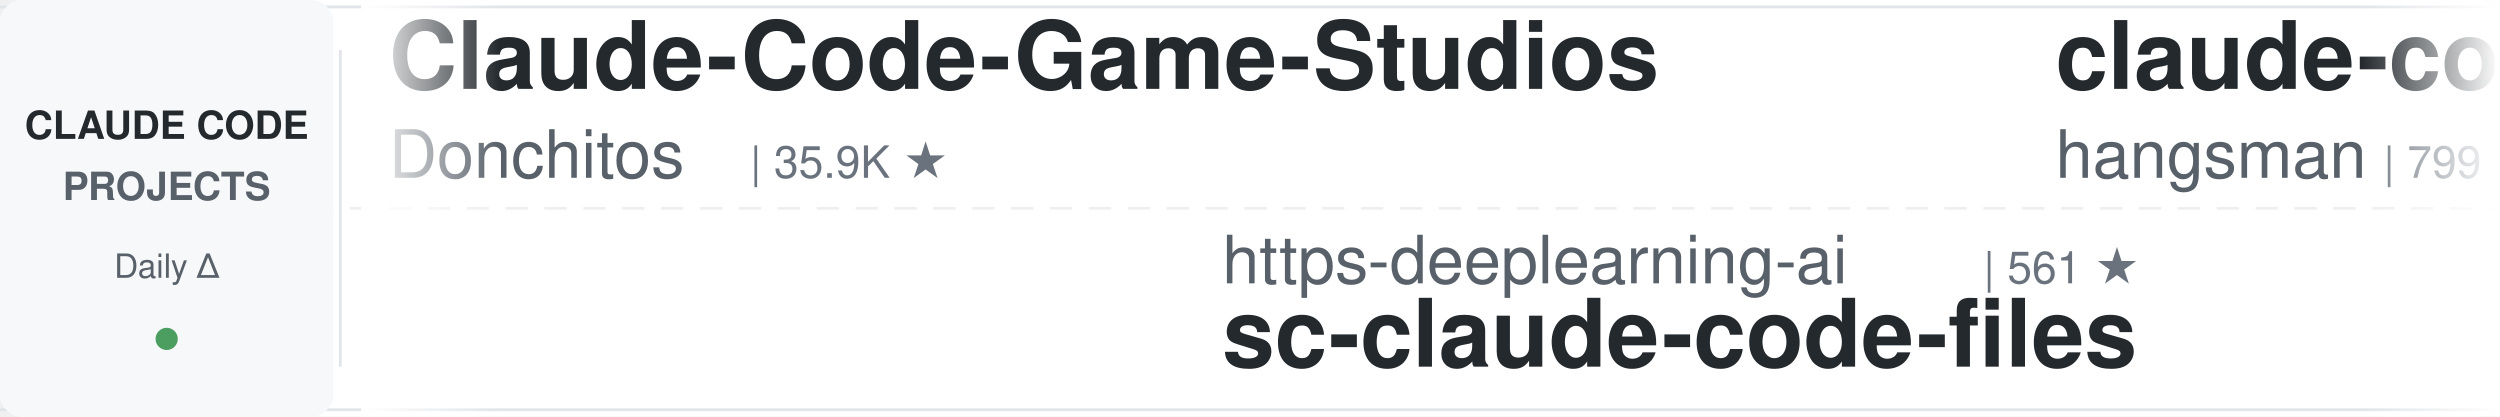
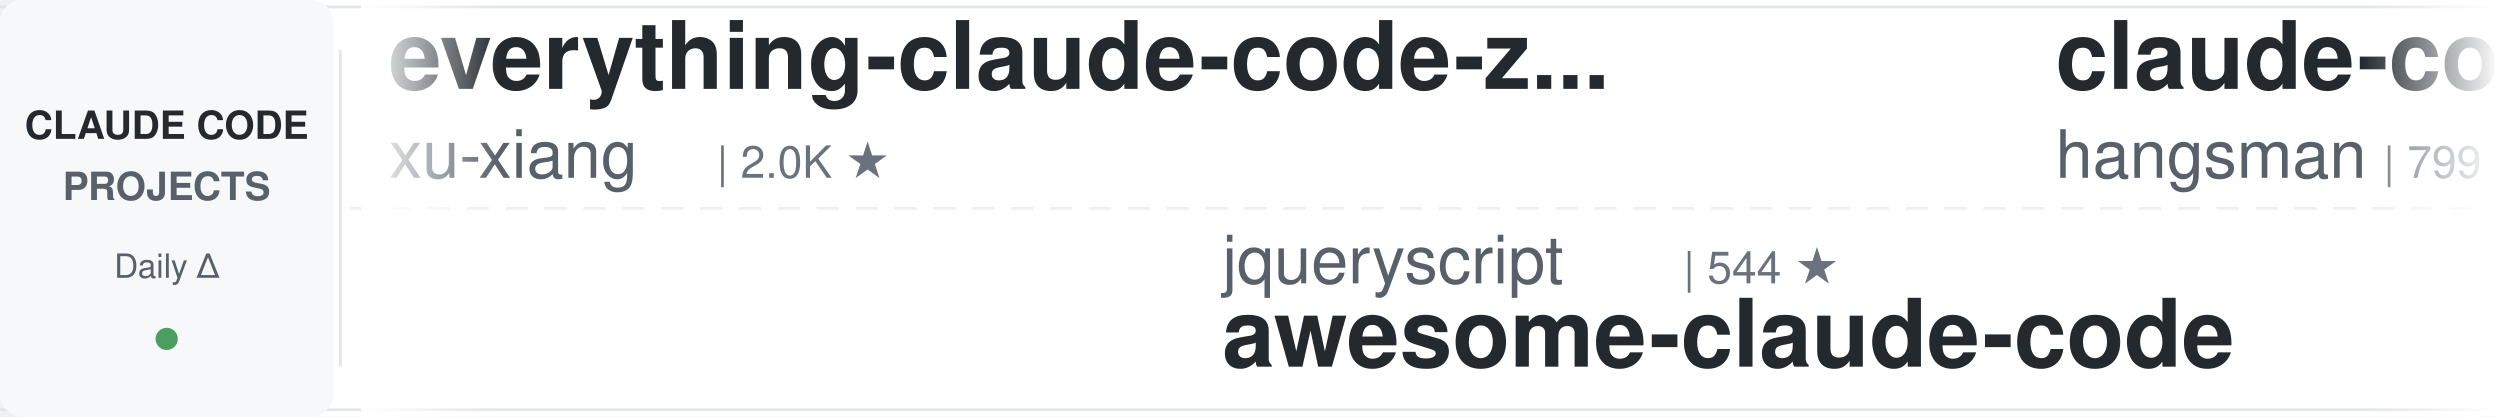
<svg xmlns="http://www.w3.org/2000/svg" width="900" height="150">
  <defs>
    <linearGradient id="leftFade" x1="0%" y1="0%" x2="100%" y2="0%">
      <stop offset="0%" style="stop-color:#ffffff;stop-opacity:1" />
      <stop offset="100%" style="stop-color:#ffffff;stop-opacity:0" />
    </linearGradient>
    <linearGradient id="rightFade" x1="0%" y1="0%" x2="100%" y2="0%">
      <stop offset="0%" style="stop-color:#ffffff;stop-opacity:0" />
      <stop offset="100%" style="stop-color:#ffffff;stop-opacity:1" />
    </linearGradient>
  </defs>
  <rect width="900" height="150" fill="#ffffff" rx="8" />
  <rect x="0" y="2" width="900" height="1" fill="#e1e4e8" />
  <rect x="0" y="147" width="900" height="1" fill="#e1e4e8" />
  <line x1="0" y1="75" x2="900" y2="75" stroke="#e1e4e8" stroke-width="1" stroke-dasharray="8 6" opacity="0.6" />
  <rect x="0" y="0" width="120" height="150" fill="#f6f8fa" rx="8" />
  <text x="60" y="50" font-family="-apple-system, BlinkMacSystemFont, 'Segoe UI', Helvetica, Arial, sans-serif" font-size="14" font-weight="600" fill="#24292e" text-anchor="middle">CLAUDE CODE</text>
  <text x="60" y="72" font-family="-apple-system, BlinkMacSystemFont, 'Segoe UI', Helvetica, Arial, sans-serif" font-size="14" font-weight="600" fill="#586069" text-anchor="middle">PROJECTS</text>
  <text x="60" y="100" font-family="-apple-system, BlinkMacSystemFont, 'Segoe UI', Helvetica, Arial, sans-serif" font-size="12" font-weight="500" fill="#586069" text-anchor="middle">Daily Δ</text>
  <circle cx="60" cy="122" r="4" fill="#22863a" opacity="0.8" />
  <rect x="122" y="18" width="1" height="114" fill="#e1e4e8" />
  <clipPath id="tickerClip">
    <rect x="130" y="0" width="770" height="150" />
  </clipPath>
  <g clip-path="url(#tickerClip)">
    <g id="tickerItems">
      <animateTransform attributeName="transform" attributeType="XML" type="translate" from="0 0" to="-3000 0" dur="54s" repeatCount="indefinite" />
      <g transform="translate(0, 0)">
-         <text x="140" y="32" font-family="-apple-system, BlinkMacSystemFont, 'Segoe UI', Helvetica, Arial, sans-serif" font-size="34" font-weight="600" fill="#24292e">Claude-Code-Game-Studios</text>
-         <text x="140" y="64" font-family="-apple-system, BlinkMacSystemFont, 'Segoe UI', Helvetica, Arial, sans-serif" font-size="24" font-weight="400" fill="#586069">Donchitos</text>
-         <text x="270" y="64" font-family="-apple-system, BlinkMacSystemFont, 'Segoe UI', Helvetica, Arial, sans-serif" font-size="16" font-weight="500" fill="#6a737d">| 35.9K ★</text>
+         <text x="140" y="32" font-family="-apple-system, BlinkMacSystemFont, 'Segoe UI', Helvetica, Arial, sans-serif" font-size="34" font-weight="600" fill="#24292e">everything-claude-code-z...</text>
+         <text x="140" y="64" font-family="-apple-system, BlinkMacSystemFont, 'Segoe UI', Helvetica, Arial, sans-serif" font-size="24" font-weight="400" fill="#586069">xu-xiang</text>
+         <text x="258" y="64" font-family="-apple-system, BlinkMacSystemFont, 'Segoe UI', Helvetica, Arial, sans-serif" font-size="16" font-weight="500" fill="#6a737d">| 2.0K ★</text>
      </g>
      <g transform="translate(300, 0)">
-         <text x="140" y="102" font-family="-apple-system, BlinkMacSystemFont, 'Segoe UI', Helvetica, Arial, sans-serif" font-size="24" font-weight="400" fill="#586069">https-deeplearning-ai</text>
-         <text x="414" y="102" font-family="-apple-system, BlinkMacSystemFont, 'Segoe UI', Helvetica, Arial, sans-serif" font-size="16" font-weight="500" fill="#6a737d">| 561 ★</text>
-         <text x="140" y="132" font-family="-apple-system, BlinkMacSystemFont, 'Segoe UI', Helvetica, Arial, sans-serif" font-size="34" font-weight="600" fill="#24292e">sc-claude-code-files</text>
+         <text x="140" y="102" font-family="-apple-system, BlinkMacSystemFont, 'Segoe UI', Helvetica, Arial, sans-serif" font-size="24" font-weight="400" fill="#586069">jqueryscript</text>
+         <text x="306" y="102" font-family="-apple-system, BlinkMacSystemFont, 'Segoe UI', Helvetica, Arial, sans-serif" font-size="16" font-weight="500" fill="#6a737d">| 544 ★</text>
+         <text x="140" y="132" font-family="-apple-system, BlinkMacSystemFont, 'Segoe UI', Helvetica, Arial, sans-serif" font-size="34" font-weight="600" fill="#24292e">awesome-claude-code</text>
      </g>
      <g transform="translate(600, 0)">
        <text x="140" y="32" font-family="-apple-system, BlinkMacSystemFont, 'Segoe UI', Helvetica, Arial, sans-serif" font-size="34" font-weight="600" fill="#24292e">claude-code-source</text>
        <text x="140" y="64" font-family="-apple-system, BlinkMacSystemFont, 'Segoe UI', Helvetica, Arial, sans-serif" font-size="24" font-weight="400" fill="#586069">hangsman</text>
        <text x="258" y="64" font-family="-apple-system, BlinkMacSystemFont, 'Segoe UI', Helvetica, Arial, sans-serif" font-size="16" font-weight="500" fill="#6a737d">| 799 ★</text>
      </g>
      <g transform="translate(900, 0)">
-         <text x="140" y="102" font-family="-apple-system, BlinkMacSystemFont, 'Segoe UI', Helvetica, Arial, sans-serif" font-size="24" font-weight="400" fill="#586069">andrew-kramer-inno</text>
-         <text x="378" y="102" font-family="-apple-system, BlinkMacSystemFont, 'Segoe UI', Helvetica, Arial, sans-serif" font-size="16" font-weight="500" fill="#6a737d">| 595 ★</text>
-         <text x="140" y="132" font-family="-apple-system, BlinkMacSystemFont, 'Segoe UI', Helvetica, Arial, sans-serif" font-size="34" font-weight="600" fill="#24292e">claude-code-source-build</text>
+         <text x="140" y="102" font-family="-apple-system, BlinkMacSystemFont, 'Segoe UI', Helvetica, Arial, sans-serif" font-size="24" font-weight="400" fill="#586069">ykdojo</text>
+         <text x="234" y="102" font-family="-apple-system, BlinkMacSystemFont, 'Segoe UI', Helvetica, Arial, sans-serif" font-size="16" font-weight="500" fill="#6a737d">| 10.3K ★</text>
+         <text x="140" y="132" font-family="-apple-system, BlinkMacSystemFont, 'Segoe UI', Helvetica, Arial, sans-serif" font-size="34" font-weight="600" fill="#24292e">claude-code-tips</text>
      </g>
      <g transform="translate(1200, 0)">
-         <text x="140" y="32" font-family="-apple-system, BlinkMacSystemFont, 'Segoe UI', Helvetica, Arial, sans-serif" font-size="34" font-weight="600" fill="#24292e">claude-code-showcase</text>
-         <text x="140" y="64" font-family="-apple-system, BlinkMacSystemFont, 'Segoe UI', Helvetica, Arial, sans-serif" font-size="24" font-weight="400" fill="#586069">ChrisWiles</text>
-         <text x="282" y="64" font-family="-apple-system, BlinkMacSystemFont, 'Segoe UI', Helvetica, Arial, sans-serif" font-size="16" font-weight="500" fill="#6a737d">| 6.1K ★</text>
+         <text x="140" y="32" font-family="-apple-system, BlinkMacSystemFont, 'Segoe UI', Helvetica, Arial, sans-serif" font-size="34" font-weight="600" fill="#24292e">my-claude-code-setup</text>
+         <text x="140" y="64" font-family="-apple-system, BlinkMacSystemFont, 'Segoe UI', Helvetica, Arial, sans-serif" font-size="24" font-weight="400" fill="#586069">centminmod</text>
+         <text x="282" y="64" font-family="-apple-system, BlinkMacSystemFont, 'Segoe UI', Helvetica, Arial, sans-serif" font-size="16" font-weight="500" fill="#6a737d">| 2.7K ★</text>
      </g>
      <g transform="translate(1500, 0)">
-         <text x="140" y="102" font-family="-apple-system, BlinkMacSystemFont, 'Segoe UI', Helvetica, Arial, sans-serif" font-size="24" font-weight="400" fill="#586069">edmund-io</text>
-         <text x="270" y="102" font-family="-apple-system, BlinkMacSystemFont, 'Segoe UI', Helvetica, Arial, sans-serif" font-size="16" font-weight="500" fill="#6a737d">| 1.5K ★</text>
-         <text x="140" y="132" font-family="-apple-system, BlinkMacSystemFont, 'Segoe UI', Helvetica, Arial, sans-serif" font-size="34" font-weight="600" fill="#24292e">edmunds-claude-code</text>
+         <text x="140" y="102" font-family="-apple-system, BlinkMacSystemFont, 'Segoe UI', Helvetica, Arial, sans-serif" font-size="24" font-weight="400" fill="#586069">oboard</text>
+         <text x="234" y="102" font-family="-apple-system, BlinkMacSystemFont, 'Segoe UI', Helvetica, Arial, sans-serif" font-size="16" font-weight="500" fill="#6a737d">| 3.3K ★</text>
+         <text x="140" y="132" font-family="-apple-system, BlinkMacSystemFont, 'Segoe UI', Helvetica, Arial, sans-serif" font-size="34" font-weight="600" fill="#24292e">claude-code-rev</text>
      </g>
      <g transform="translate(1800, 0)">
-         <text x="140" y="32" font-family="-apple-system, BlinkMacSystemFont, 'Segoe UI', Helvetica, Arial, sans-serif" font-size="34" font-weight="600" fill="#24292e">claude-code-tudou</text>
-         <text x="140" y="64" font-family="-apple-system, BlinkMacSystemFont, 'Segoe UI', Helvetica, Arial, sans-serif" font-size="24" font-weight="400" fill="#586069">AICoderTudou</text>
-         <text x="306" y="64" font-family="-apple-system, BlinkMacSystemFont, 'Segoe UI', Helvetica, Arial, sans-serif" font-size="16" font-weight="500" fill="#6a737d">| 493 ★</text>
+         <text x="140" y="32" font-family="-apple-system, BlinkMacSystemFont, 'Segoe UI', Helvetica, Arial, sans-serif" font-size="34" font-weight="600" fill="#24292e">claude_code_src</text>
+         <text x="140" y="64" font-family="-apple-system, BlinkMacSystemFont, 'Segoe UI', Helvetica, Arial, sans-serif" font-size="24" font-weight="400" fill="#586069">ponponon</text>
+         <text x="258" y="64" font-family="-apple-system, BlinkMacSystemFont, 'Segoe UI', Helvetica, Arial, sans-serif" font-size="16" font-weight="500" fill="#6a737d">| 2.3K ★</text>
      </g>
      <g transform="translate(2100, 0)">
-         <text x="140" y="102" font-family="-apple-system, BlinkMacSystemFont, 'Segoe UI', Helvetica, Arial, sans-serif" font-size="24" font-weight="400" fill="#586069">Windy3f3f3f3f</text>
-         <text x="318" y="102" font-family="-apple-system, BlinkMacSystemFont, 'Segoe UI', Helvetica, Arial, sans-serif" font-size="16" font-weight="500" fill="#6a737d">| 2.8K ★</text>
-         <text x="140" y="132" font-family="-apple-system, BlinkMacSystemFont, 'Segoe UI', Helvetica, Arial, sans-serif" font-size="34" font-weight="600" fill="#24292e">claude-code-from-scratch</text>
+         <text x="140" y="102" font-family="-apple-system, BlinkMacSystemFont, 'Segoe UI', Helvetica, Arial, sans-serif" font-size="24" font-weight="400" fill="#586069">feiskyer</text>
+         <text x="258" y="102" font-family="-apple-system, BlinkMacSystemFont, 'Segoe UI', Helvetica, Arial, sans-serif" font-size="16" font-weight="500" fill="#6a737d">| 1.7K ★</text>
+         <text x="140" y="132" font-family="-apple-system, BlinkMacSystemFont, 'Segoe UI', Helvetica, Arial, sans-serif" font-size="34" font-weight="600" fill="#24292e">claude-code-settings</text>
      </g>
      <g transform="translate(2400, 0)">
-         <text x="140" y="32" font-family="-apple-system, BlinkMacSystemFont, 'Segoe UI', Helvetica, Arial, sans-serif" font-size="34" font-weight="600" fill="#24292e">claude-code-analysis</text>
-         <text x="140" y="64" font-family="-apple-system, BlinkMacSystemFont, 'Segoe UI', Helvetica, Arial, sans-serif" font-size="24" font-weight="400" fill="#586069">liuup</text>
-         <text x="222" y="64" font-family="-apple-system, BlinkMacSystemFont, 'Segoe UI', Helvetica, Arial, sans-serif" font-size="16" font-weight="500" fill="#6a737d">| 4.1K ★</text>
+         <text x="140" y="32" font-family="-apple-system, BlinkMacSystemFont, 'Segoe UI', Helvetica, Arial, sans-serif" font-size="34" font-weight="600" fill="#24292e">pi-vs-claude-code</text>
+         <text x="140" y="64" font-family="-apple-system, BlinkMacSystemFont, 'Segoe UI', Helvetica, Arial, sans-serif" font-size="24" font-weight="400" fill="#586069">disler</text>
+         <text x="234" y="64" font-family="-apple-system, BlinkMacSystemFont, 'Segoe UI', Helvetica, Arial, sans-serif" font-size="16" font-weight="500" fill="#6a737d">| 1.7K ★</text>
      </g>
      <g transform="translate(2700, 0)">
-         <text x="140" y="102" font-family="-apple-system, BlinkMacSystemFont, 'Segoe UI', Helvetica, Arial, sans-serif" font-size="24" font-weight="400" fill="#586069">frankbria</text>
-         <text x="270" y="102" font-family="-apple-system, BlinkMacSystemFont, 'Segoe UI', Helvetica, Arial, sans-serif" font-size="16" font-weight="500" fill="#6a737d">| 9.7K ★</text>
-         <text x="140" y="132" font-family="-apple-system, BlinkMacSystemFont, 'Segoe UI', Helvetica, Arial, sans-serif" font-size="34" font-weight="600" fill="#24292e">ralph-claude-code</text>
+         <text x="140" y="102" font-family="-apple-system, BlinkMacSystemFont, 'Segoe UI', Helvetica, Arial, sans-serif" font-size="24" font-weight="400" fill="#586069">Donchitos</text>
+         <text x="270" y="102" font-family="-apple-system, BlinkMacSystemFont, 'Segoe UI', Helvetica, Arial, sans-serif" font-size="16" font-weight="500" fill="#6a737d">| 36.0K ★</text>
+         <text x="140" y="132" font-family="-apple-system, BlinkMacSystemFont, 'Segoe UI', Helvetica, Arial, sans-serif" font-size="34" font-weight="600" fill="#24292e">Claude-Code-Game-Studios</text>
      </g>
      <g transform="translate(3000, 0)">
-         <text x="140" y="32" font-family="-apple-system, BlinkMacSystemFont, 'Segoe UI', Helvetica, Arial, sans-serif" font-size="34" font-weight="600" fill="#24292e">Claude-Code-Game-Studios</text>
-         <text x="140" y="64" font-family="-apple-system, BlinkMacSystemFont, 'Segoe UI', Helvetica, Arial, sans-serif" font-size="24" font-weight="400" fill="#586069">Donchitos</text>
-         <text x="270" y="64" font-family="-apple-system, BlinkMacSystemFont, 'Segoe UI', Helvetica, Arial, sans-serif" font-size="16" font-weight="500" fill="#6a737d">| 35.9K ★</text>
+         <text x="140" y="32" font-family="-apple-system, BlinkMacSystemFont, 'Segoe UI', Helvetica, Arial, sans-serif" font-size="34" font-weight="600" fill="#24292e">everything-claude-code-z...</text>
+         <text x="140" y="64" font-family="-apple-system, BlinkMacSystemFont, 'Segoe UI', Helvetica, Arial, sans-serif" font-size="24" font-weight="400" fill="#586069">xu-xiang</text>
+         <text x="258" y="64" font-family="-apple-system, BlinkMacSystemFont, 'Segoe UI', Helvetica, Arial, sans-serif" font-size="16" font-weight="500" fill="#6a737d">| 2.0K ★</text>
      </g>
      <g transform="translate(3300, 0)">
-         <text x="140" y="102" font-family="-apple-system, BlinkMacSystemFont, 'Segoe UI', Helvetica, Arial, sans-serif" font-size="24" font-weight="400" fill="#586069">https-deeplearning-ai</text>
-         <text x="414" y="102" font-family="-apple-system, BlinkMacSystemFont, 'Segoe UI', Helvetica, Arial, sans-serif" font-size="16" font-weight="500" fill="#6a737d">| 561 ★</text>
-         <text x="140" y="132" font-family="-apple-system, BlinkMacSystemFont, 'Segoe UI', Helvetica, Arial, sans-serif" font-size="34" font-weight="600" fill="#24292e">sc-claude-code-files</text>
+         <text x="140" y="102" font-family="-apple-system, BlinkMacSystemFont, 'Segoe UI', Helvetica, Arial, sans-serif" font-size="24" font-weight="400" fill="#586069">jqueryscript</text>
+         <text x="306" y="102" font-family="-apple-system, BlinkMacSystemFont, 'Segoe UI', Helvetica, Arial, sans-serif" font-size="16" font-weight="500" fill="#6a737d">| 544 ★</text>
+         <text x="140" y="132" font-family="-apple-system, BlinkMacSystemFont, 'Segoe UI', Helvetica, Arial, sans-serif" font-size="34" font-weight="600" fill="#24292e">awesome-claude-code</text>
      </g>
      <g transform="translate(3600, 0)">
        <text x="140" y="32" font-family="-apple-system, BlinkMacSystemFont, 'Segoe UI', Helvetica, Arial, sans-serif" font-size="34" font-weight="600" fill="#24292e">claude-code-source</text>
        <text x="140" y="64" font-family="-apple-system, BlinkMacSystemFont, 'Segoe UI', Helvetica, Arial, sans-serif" font-size="24" font-weight="400" fill="#586069">hangsman</text>
        <text x="258" y="64" font-family="-apple-system, BlinkMacSystemFont, 'Segoe UI', Helvetica, Arial, sans-serif" font-size="16" font-weight="500" fill="#6a737d">| 799 ★</text>
      </g>
      <g transform="translate(3900, 0)">
-         <text x="140" y="102" font-family="-apple-system, BlinkMacSystemFont, 'Segoe UI', Helvetica, Arial, sans-serif" font-size="24" font-weight="400" fill="#586069">andrew-kramer-inno</text>
-         <text x="378" y="102" font-family="-apple-system, BlinkMacSystemFont, 'Segoe UI', Helvetica, Arial, sans-serif" font-size="16" font-weight="500" fill="#6a737d">| 595 ★</text>
-         <text x="140" y="132" font-family="-apple-system, BlinkMacSystemFont, 'Segoe UI', Helvetica, Arial, sans-serif" font-size="34" font-weight="600" fill="#24292e">claude-code-source-build</text>
+         <text x="140" y="102" font-family="-apple-system, BlinkMacSystemFont, 'Segoe UI', Helvetica, Arial, sans-serif" font-size="24" font-weight="400" fill="#586069">ykdojo</text>
+         <text x="234" y="102" font-family="-apple-system, BlinkMacSystemFont, 'Segoe UI', Helvetica, Arial, sans-serif" font-size="16" font-weight="500" fill="#6a737d">| 10.3K ★</text>
+         <text x="140" y="132" font-family="-apple-system, BlinkMacSystemFont, 'Segoe UI', Helvetica, Arial, sans-serif" font-size="34" font-weight="600" fill="#24292e">claude-code-tips</text>
      </g>
    </g>
  </g>
  <rect x="130" y="0" width="50" height="150" fill="url(#leftFade)" />
  <rect x="850" y="0" width="50" height="150" fill="url(#rightFade)" />
</svg>
